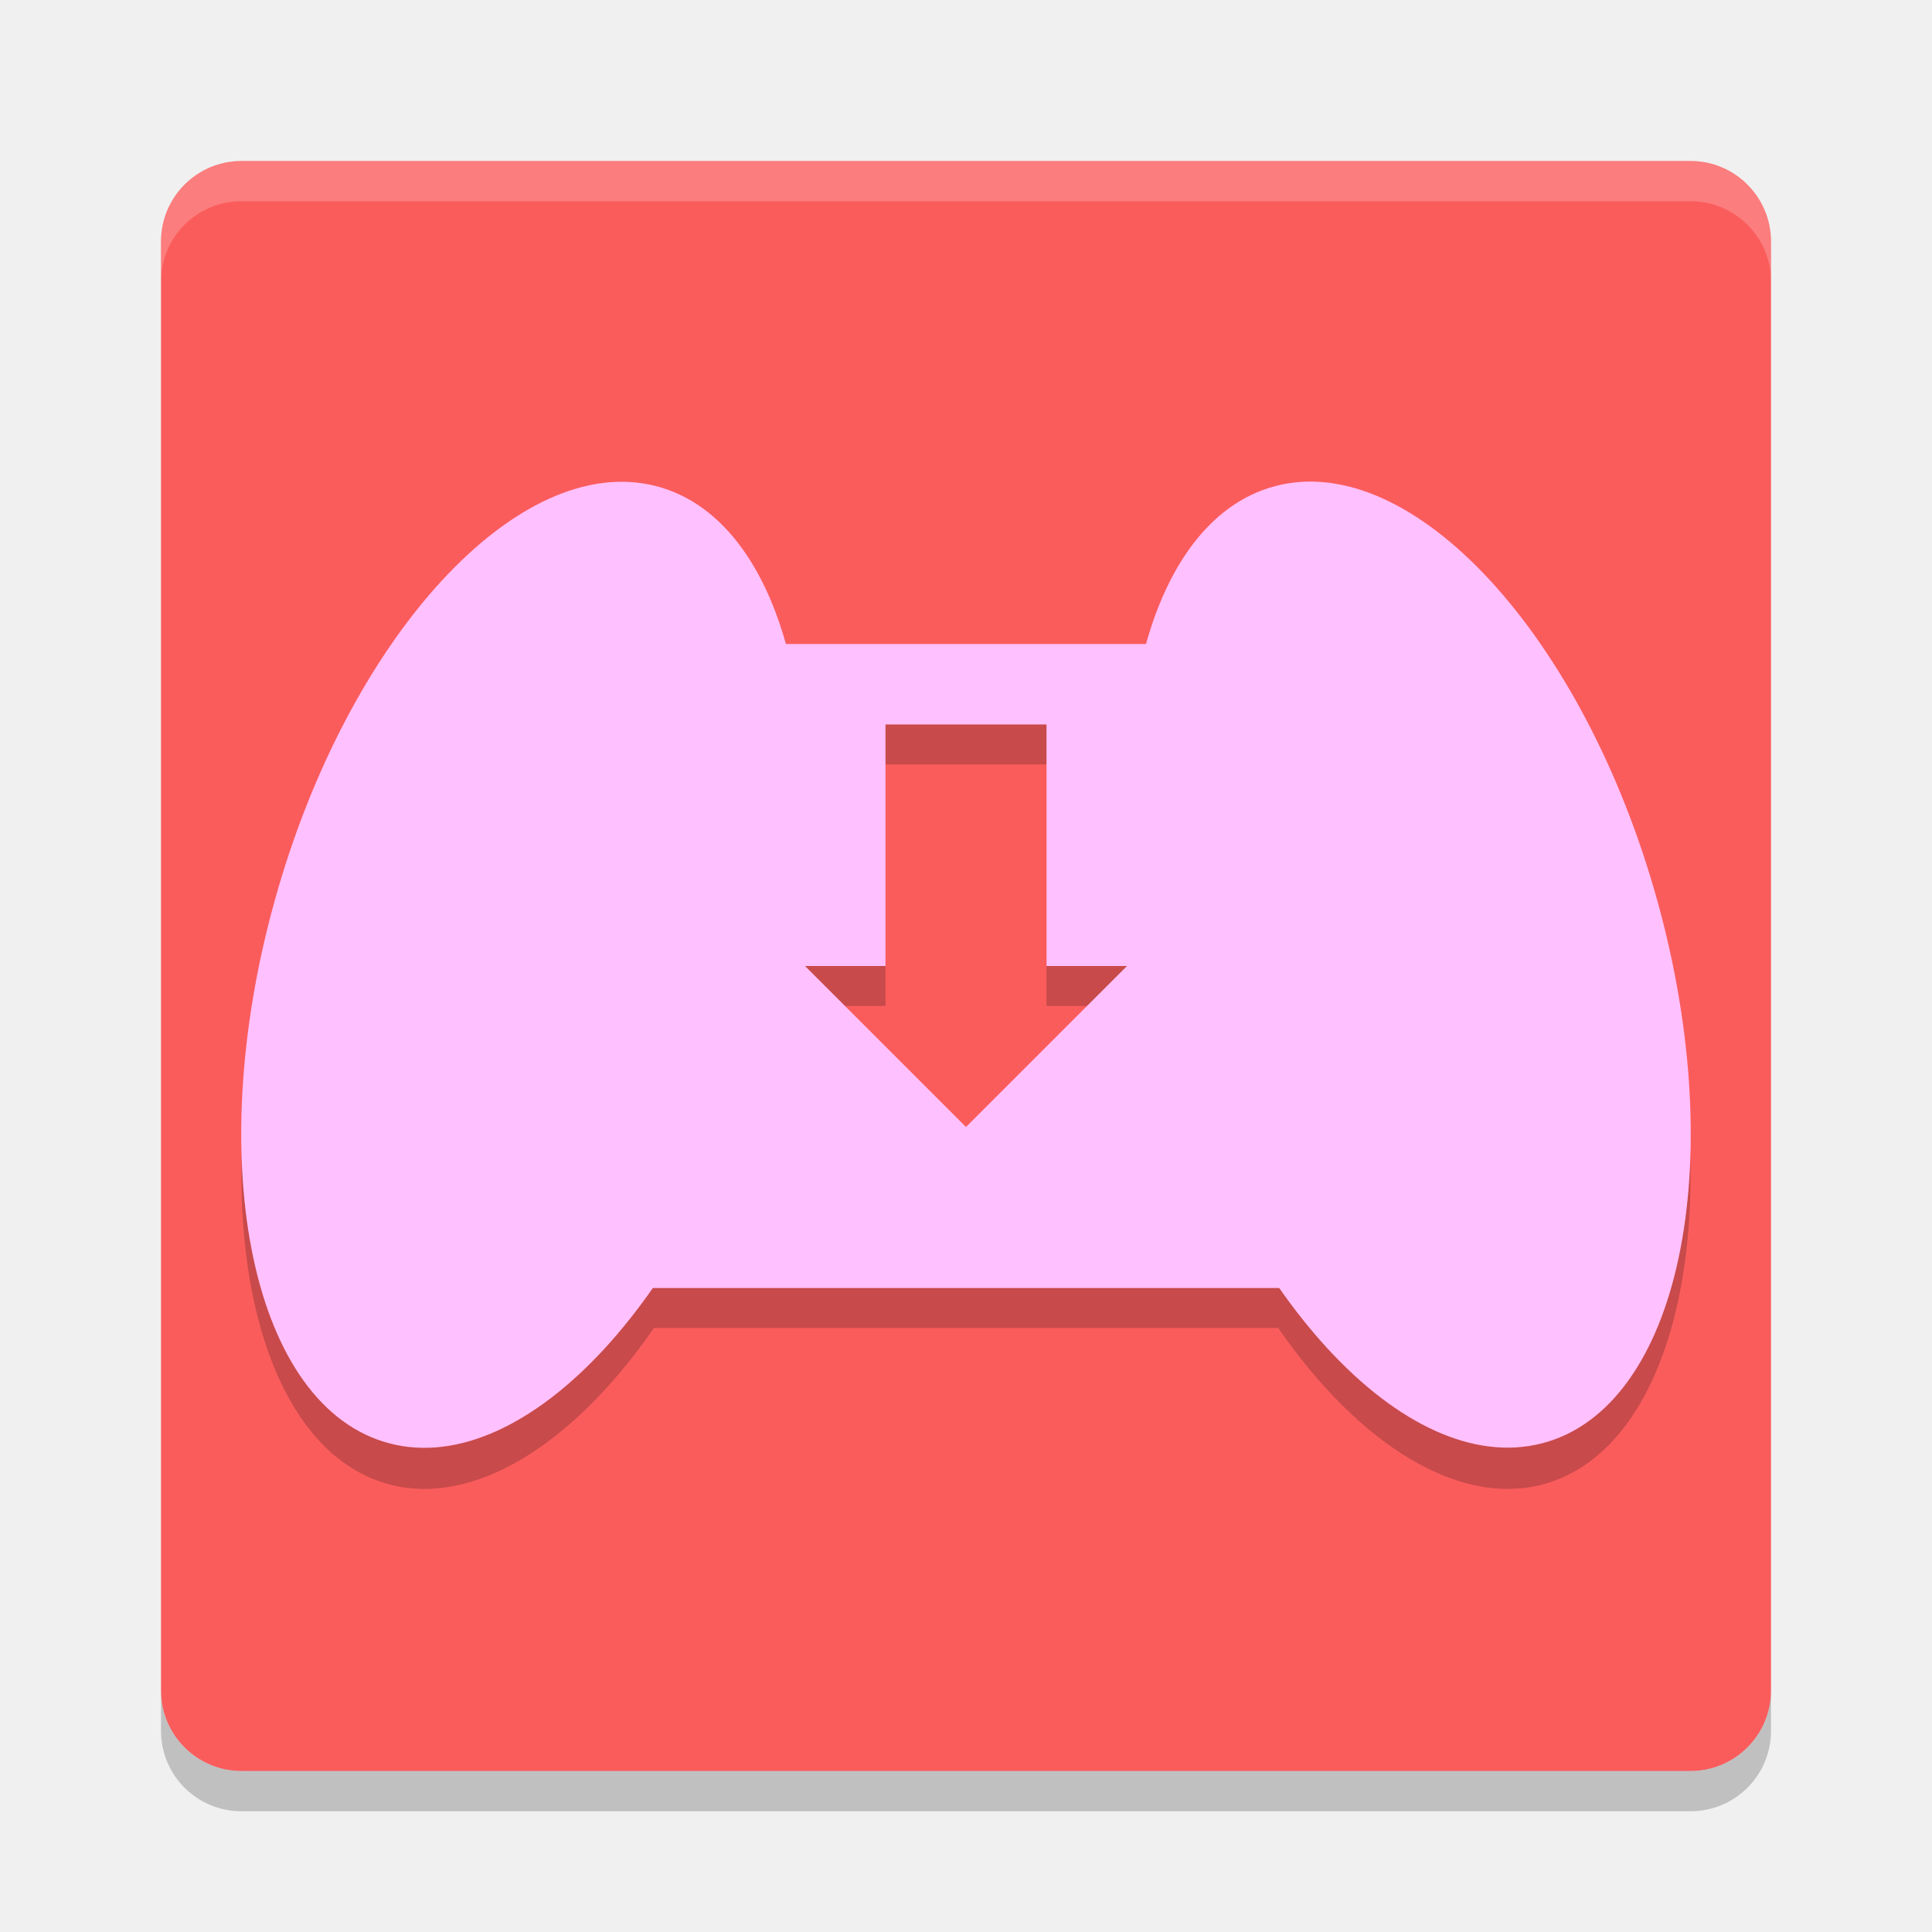
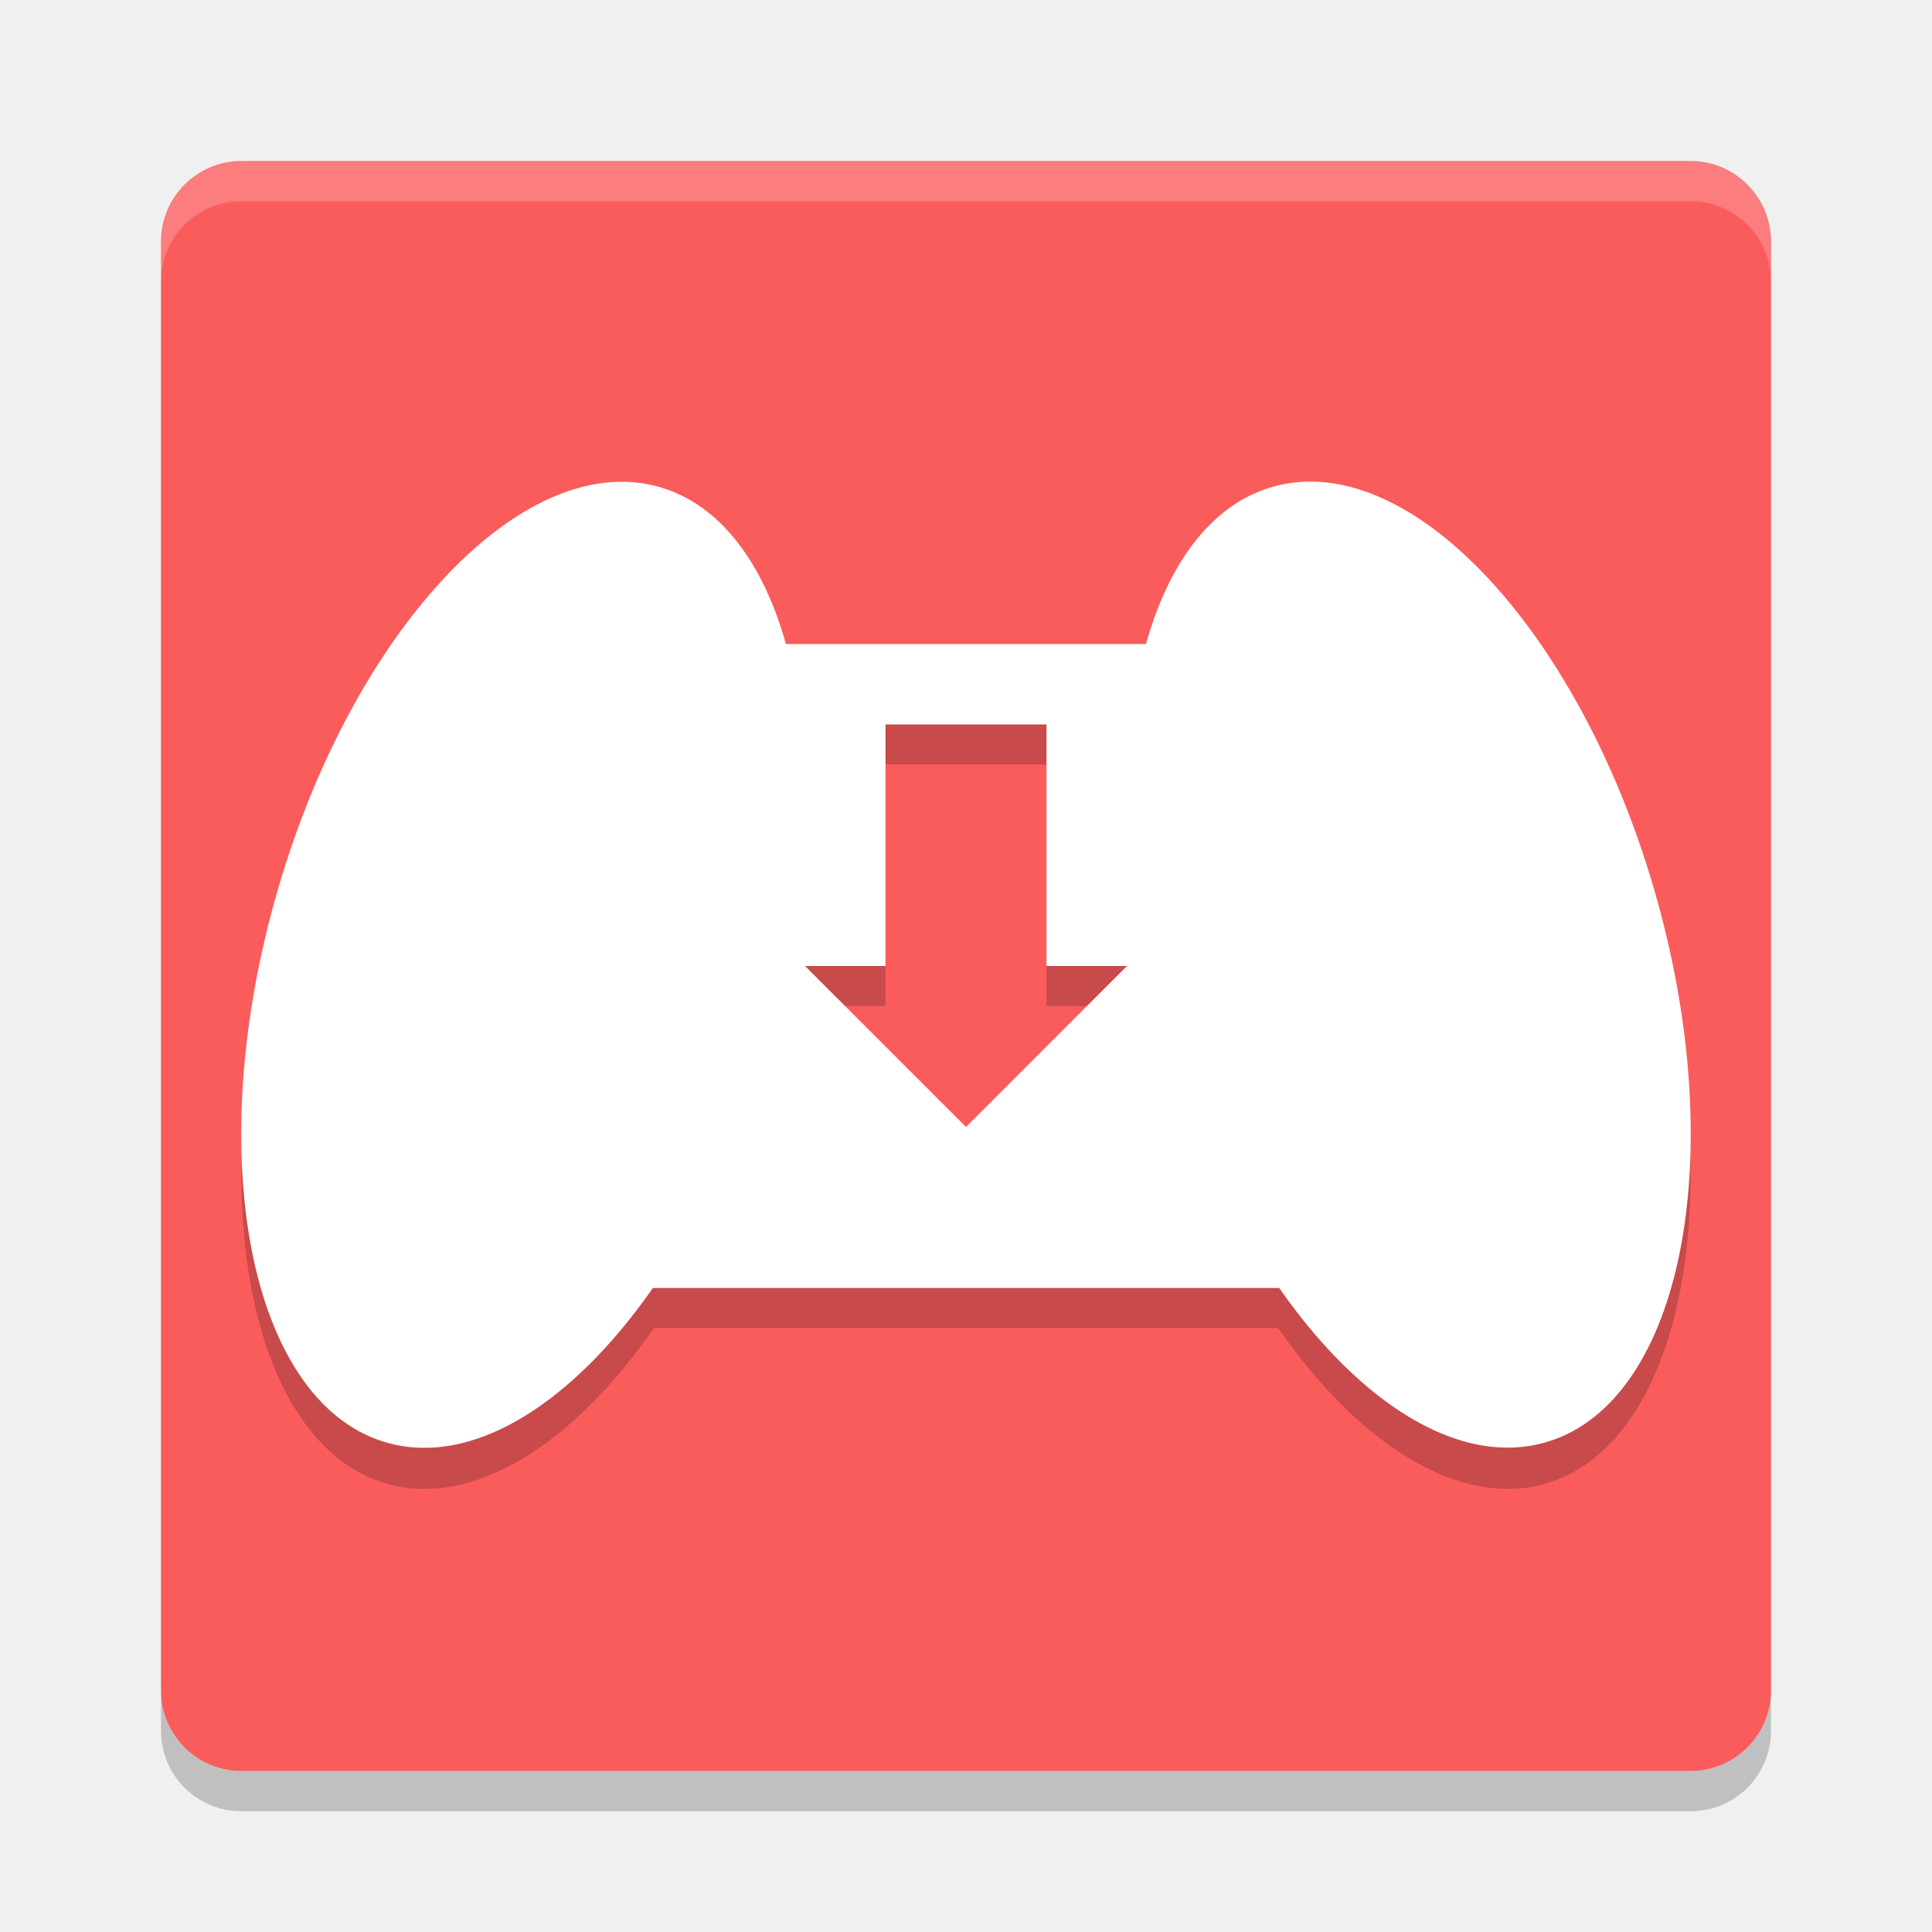
<svg xmlns="http://www.w3.org/2000/svg" width="24" height="24" version="1.1" viewBox="0 0 24 24">
  <g transform="translate(0 -1028.4)">
    <g transform="translate(1 -1)">
      <rect fill="#fa5c5c" width="20" height="20" x="-1051.4" y="-21" rx="1" ry="1" transform="matrix(0,-1,-1,0,0,0)" />
      <path opacity=".2" d="m6.606 1035.9a3.185 6.173 15.919 0 0 -4.191 5.199 3.185 6.173 15.919 0 0 1.434 6.744 3.185 6.173 15.919 0 0 3.275 -1.947h7.754a6.173 3.185 74.081 0 0 3.275 1.947 6.173 3.185 74.081 0 0 1.432 -6.744 6.173 3.185 74.081 0 0 -4.736 -5.15 6.173 3.185 74.081 0 0 -1.607 1.947h-4.481a3.185 6.173 15.919 0 0 -1.607 -1.947 3.185 6.173 15.919 0 0 -0.547 -0.049zm3.394 2.996h2v3h1l-1 1-1 1-1-1-1-1h1v-3z" />
      <path fill="#fff" opacity=".2" d="m2 1031.4c-0.554 0-1 0.446-1 1v0.5c0-0.554 0.446-1 1-1h18c0.554 0 1 0.446 1 1v-0.5c0-0.554-0.446-1-1-1h-18z" />
      <path opacity=".2" d="m2 1051.9c-0.554 0-1-0.446-1-1v-0.5c0 0.554 0.446 1 1 1h18c0.554 0 1-0.446 1-1v0.5c0 0.554-0.446 1-1 1h-18z" />
-       <ellipse fill="#ffc0ff" cx="284.27" cy="1007.1" rx="3.186" ry="6.172" transform="matrix(.96823 .25006 -.26784 .96346 0 0)" />
-       <path fill="#ffc0ff" d="m7 1037.4v8h8v-8h-8zm3 1h2v3h1l-1 1-1 1-1-1-1-1h1v-3z" />
-       <ellipse fill="#ffc0ff" cx="263.07" cy="1012.6" rx="3.186" ry="6.172" transform="matrix(-.96823 .25006 .26784 .96346 0 0)" />
+       <ellipse fill="#ffffff" cx="284.27" cy="1007.1" rx="3.186" ry="6.172" transform="matrix(.96823 .25006 -.26784 .96346 0 0)" />
+       <path fill="#ffffff" d="m7 1037.4v8h8v-8h-8zm3 1h2v3h1l-1 1-1 1-1-1-1-1h1v-3z" />
+       <ellipse fill="#ffffff" cx="263.07" cy="1012.6" rx="3.186" ry="6.172" transform="matrix(-.96823 .25006 .26784 .96346 0 0)" />
    </g>
  </g>
</svg>
